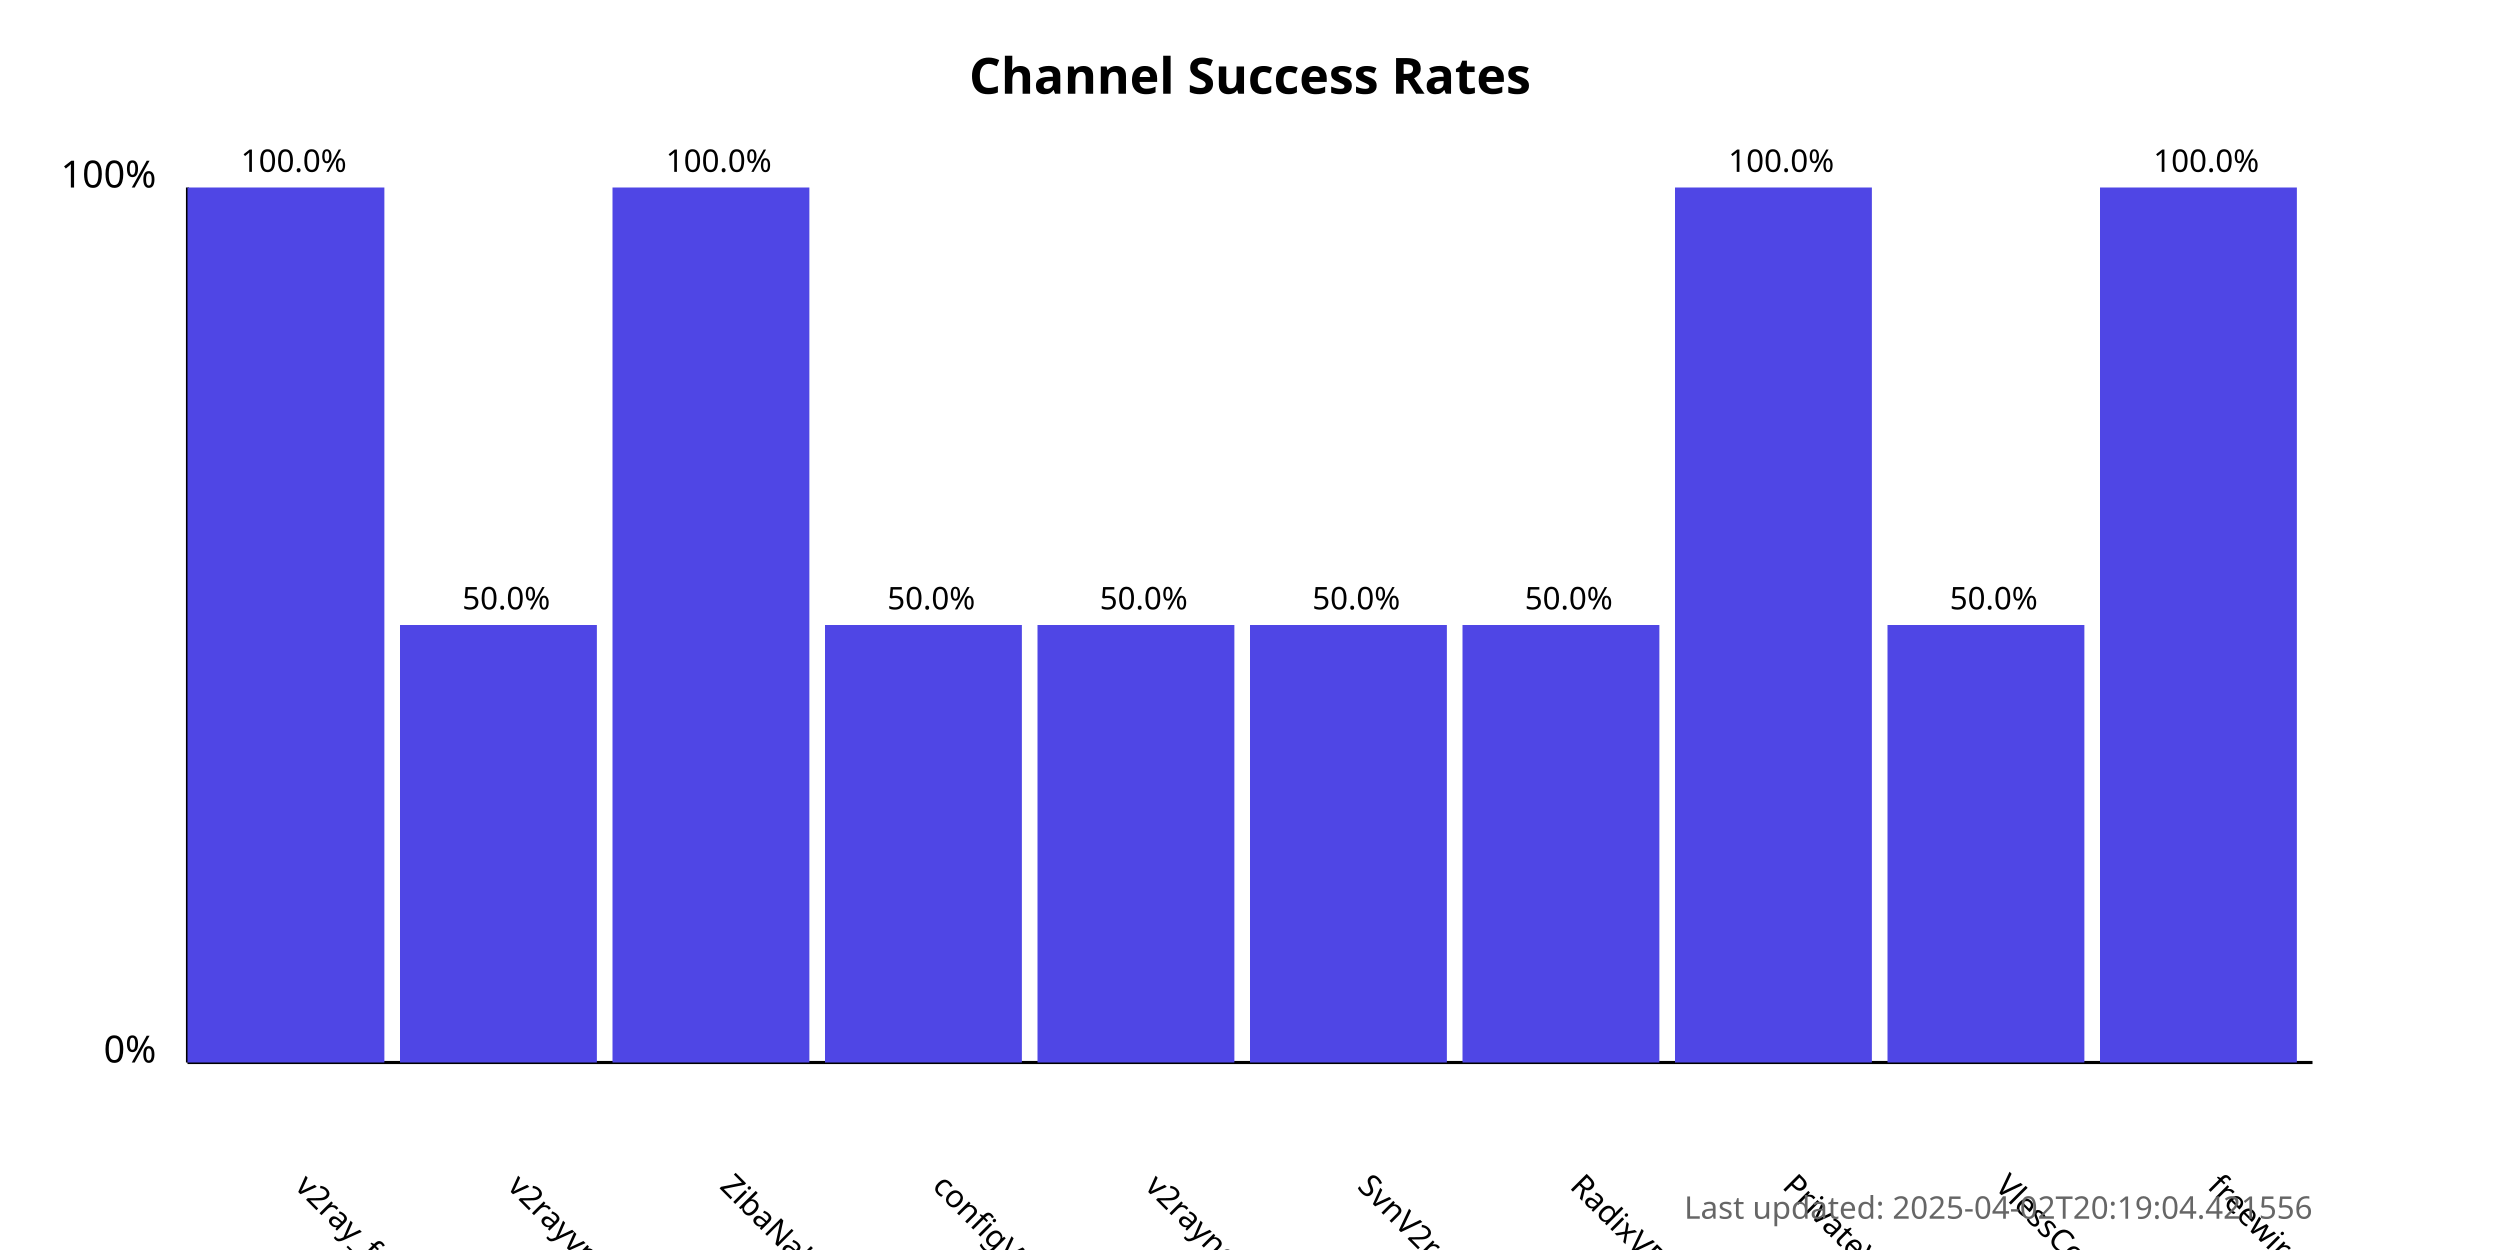
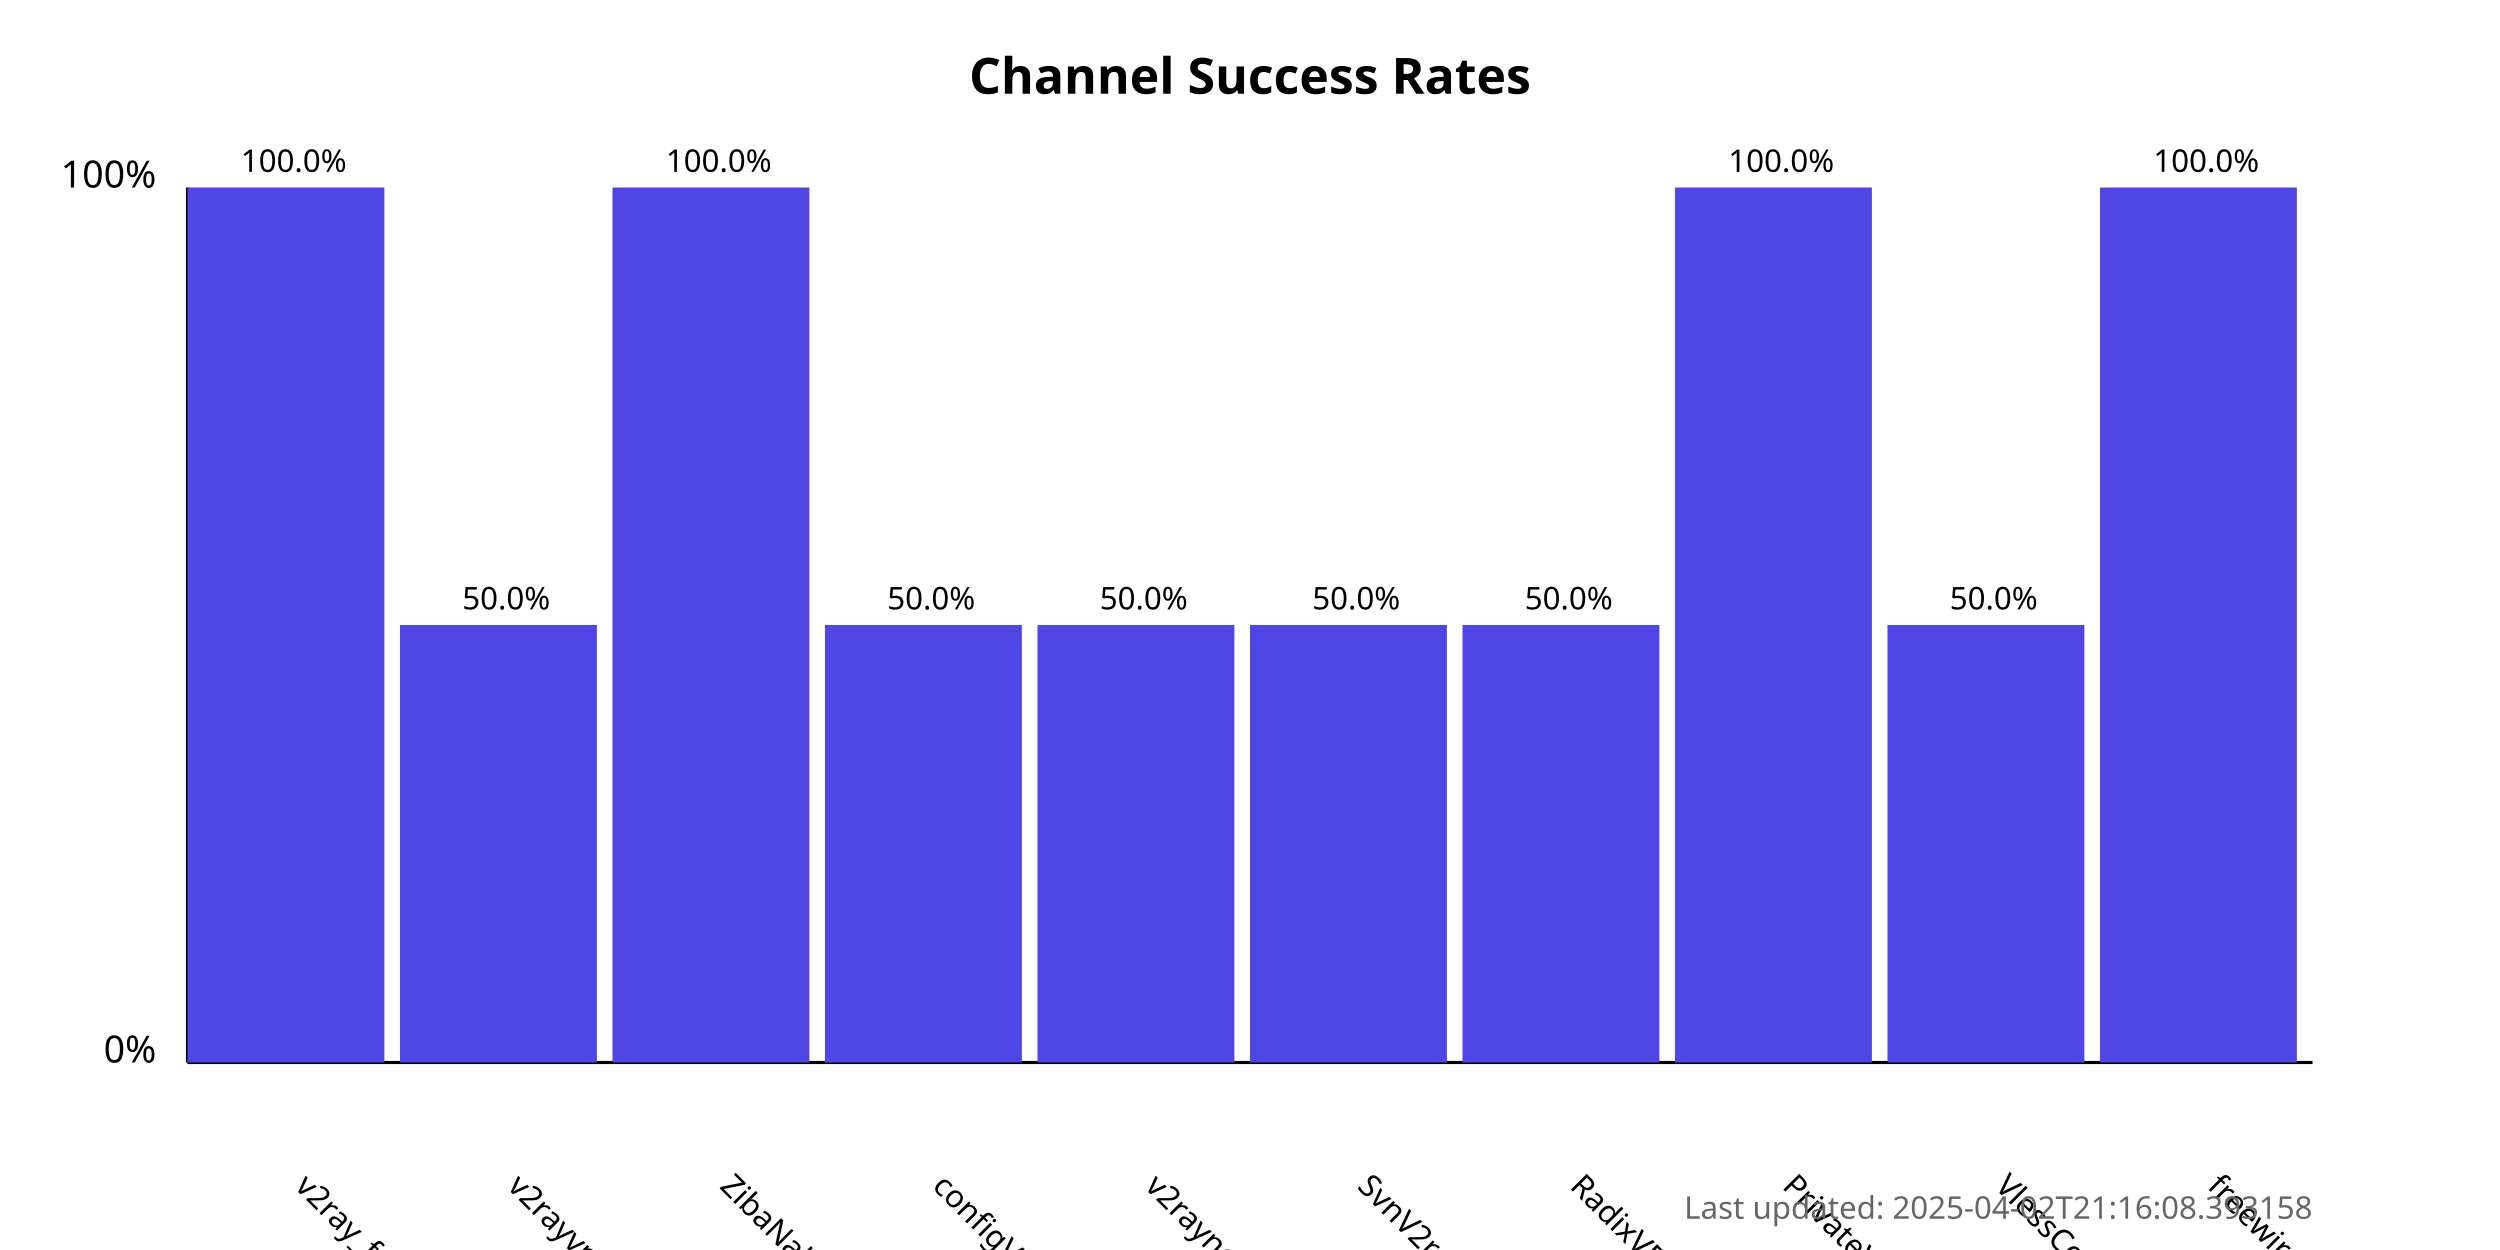
<svg xmlns="http://www.w3.org/2000/svg" width="800" height="400">
  <style>
            .chart-title { font: bold 16px sans-serif; }
            .axis-label { font: 12px sans-serif; }
            .tick-label { font: 10px sans-serif; }
            .bar { fill: #4f46e5; }
            .bar:hover { fill: #6366f1; }
            .timestamp { font: 10px sans-serif; fill: #666; }
        </style>
  <text x="400.0" y="30" text-anchor="middle" class="chart-title">
            Channel Success Rates
        </text>
  <line x1="60" y1="340" x2="60" y2="60" stroke="black" stroke-width="1" />
  <line x1="60" y1="340" x2="740" y2="340" stroke="black" stroke-width="1" />
  <text x="50" y="340" text-anchor="end" class="axis-label">0%</text>
  <text x="50" y="60" text-anchor="end" class="axis-label">100%</text>
  <g>
    <rect x="60" y="60.0" width="63.0" height="280.0" class="bar" />
    <text x="94.0" y="380" transform="rotate(45, 94.0, 380)" text-anchor="start" class="tick-label">
                v2ray_free_conf
            </text>
    <text x="94.0" y="55.0" text-anchor="middle" class="tick-label">
                100.0%
            </text>
  </g>
  <g>
    <rect x="128.0" y="200.0" width="63.0" height="140.0" class="bar" />
    <text x="162.0" y="380" transform="rotate(45, 162.0, 380)" text-anchor="start" class="tick-label">
                v2rayvpno
            </text>
    <text x="162.0" y="195.0" text-anchor="middle" class="tick-label">
                50.0%
            </text>
  </g>
  <g>
    <rect x="196.0" y="60.0" width="63.0" height="280.0" class="bar" />
    <text x="230.0" y="380" transform="rotate(45, 230.0, 380)" text-anchor="start" class="tick-label">
                ZibaNabz
            </text>
    <text x="230.0" y="55.0" text-anchor="middle" class="tick-label">
                100.0%
            </text>
  </g>
  <g>
    <rect x="264.0" y="200.0" width="63.0" height="140.0" class="bar" />
    <text x="298.0" y="380" transform="rotate(45, 298.0, 380)" text-anchor="start" class="tick-label">
                configV2rayForFree
            </text>
    <text x="298.0" y="195.0" text-anchor="middle" class="tick-label">
                50.0%
            </text>
  </g>
  <g>
    <rect x="332.0" y="200.0" width="63.0" height="140.0" class="bar" />
    <text x="366.0" y="380" transform="rotate(45, 366.0, 380)" text-anchor="start" class="tick-label">
                v2rayngvpn
            </text>
    <text x="366.0" y="195.0" text-anchor="middle" class="tick-label">
                50.0%
            </text>
  </g>
  <g>
    <rect x="400.0" y="200.0" width="63.0" height="140.0" class="bar" />
    <text x="434.0" y="380" transform="rotate(45, 434.0, 380)" text-anchor="start" class="tick-label">
                SvnV2ray
            </text>
    <text x="434.0" y="195.0" text-anchor="middle" class="tick-label">
                50.0%
            </text>
  </g>
  <g>
    <rect x="468.0" y="200.0" width="63.0" height="140.0" class="bar" />
    <text x="502.0" y="380" transform="rotate(45, 502.0, 380)" text-anchor="start" class="tick-label">
                RadixVPN
            </text>
    <text x="502.0" y="195.0" text-anchor="middle" class="tick-label">
                50.0%
            </text>
  </g>
  <g>
    <rect x="536.0" y="60.0" width="63.0" height="280.0" class="bar" />
    <text x="570.0" y="380" transform="rotate(45, 570.0, 380)" text-anchor="start" class="tick-label">
                PrivateVPNs
            </text>
    <text x="570.0" y="55.0" text-anchor="middle" class="tick-label">
                100.0%
            </text>
  </g>
  <g>
    <rect x="604.0" y="200.0" width="63.0" height="140.0" class="bar" />
    <text x="638.0" y="380" transform="rotate(45, 638.0, 380)" text-anchor="start" class="tick-label">
                VlessConfig
            </text>
    <text x="638.0" y="195.0" text-anchor="middle" class="tick-label">
                50.0%
            </text>
  </g>
  <g>
    <rect x="672.0" y="60.0" width="63.0" height="280.0" class="bar" />
    <text x="706.0" y="380" transform="rotate(45, 706.0, 380)" text-anchor="start" class="tick-label">
                freewireguard
            </text>
    <text x="706.0" y="55.0" text-anchor="middle" class="tick-label">
                100.0%
            </text>
  </g>
  <text x="740" y="390" text-anchor="end" class="timestamp">
-             Last updated: 2025-04-02T20:19:04.421556
+             Last updated: 2025-04-02T21:16:08.393158
        </text>
</svg>
